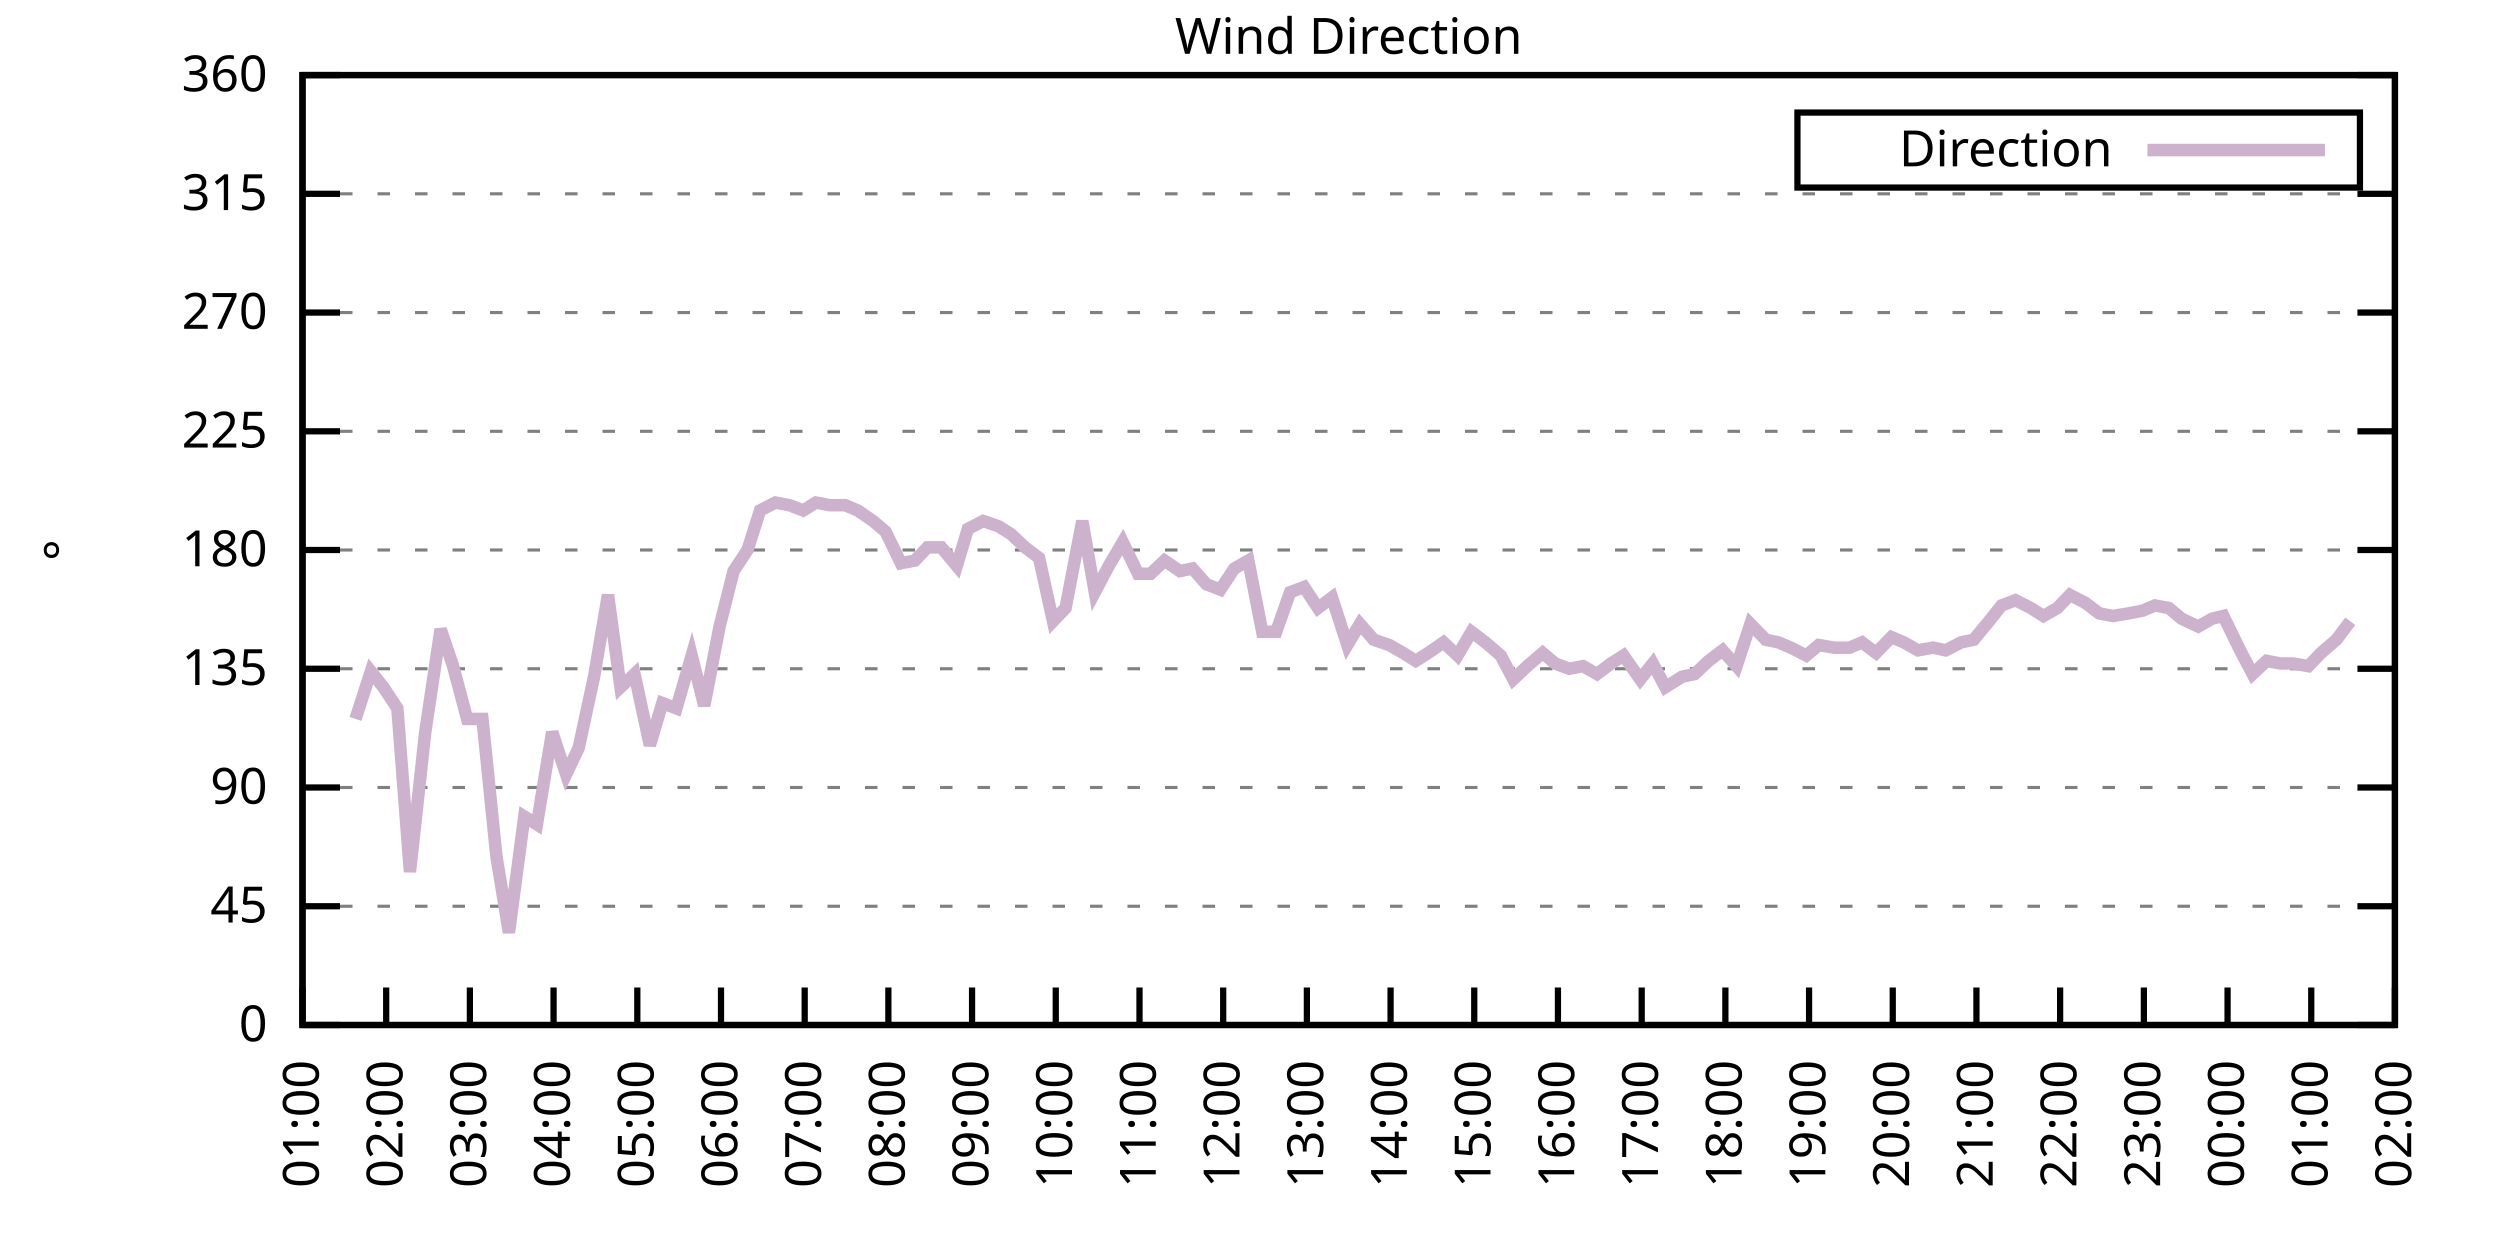
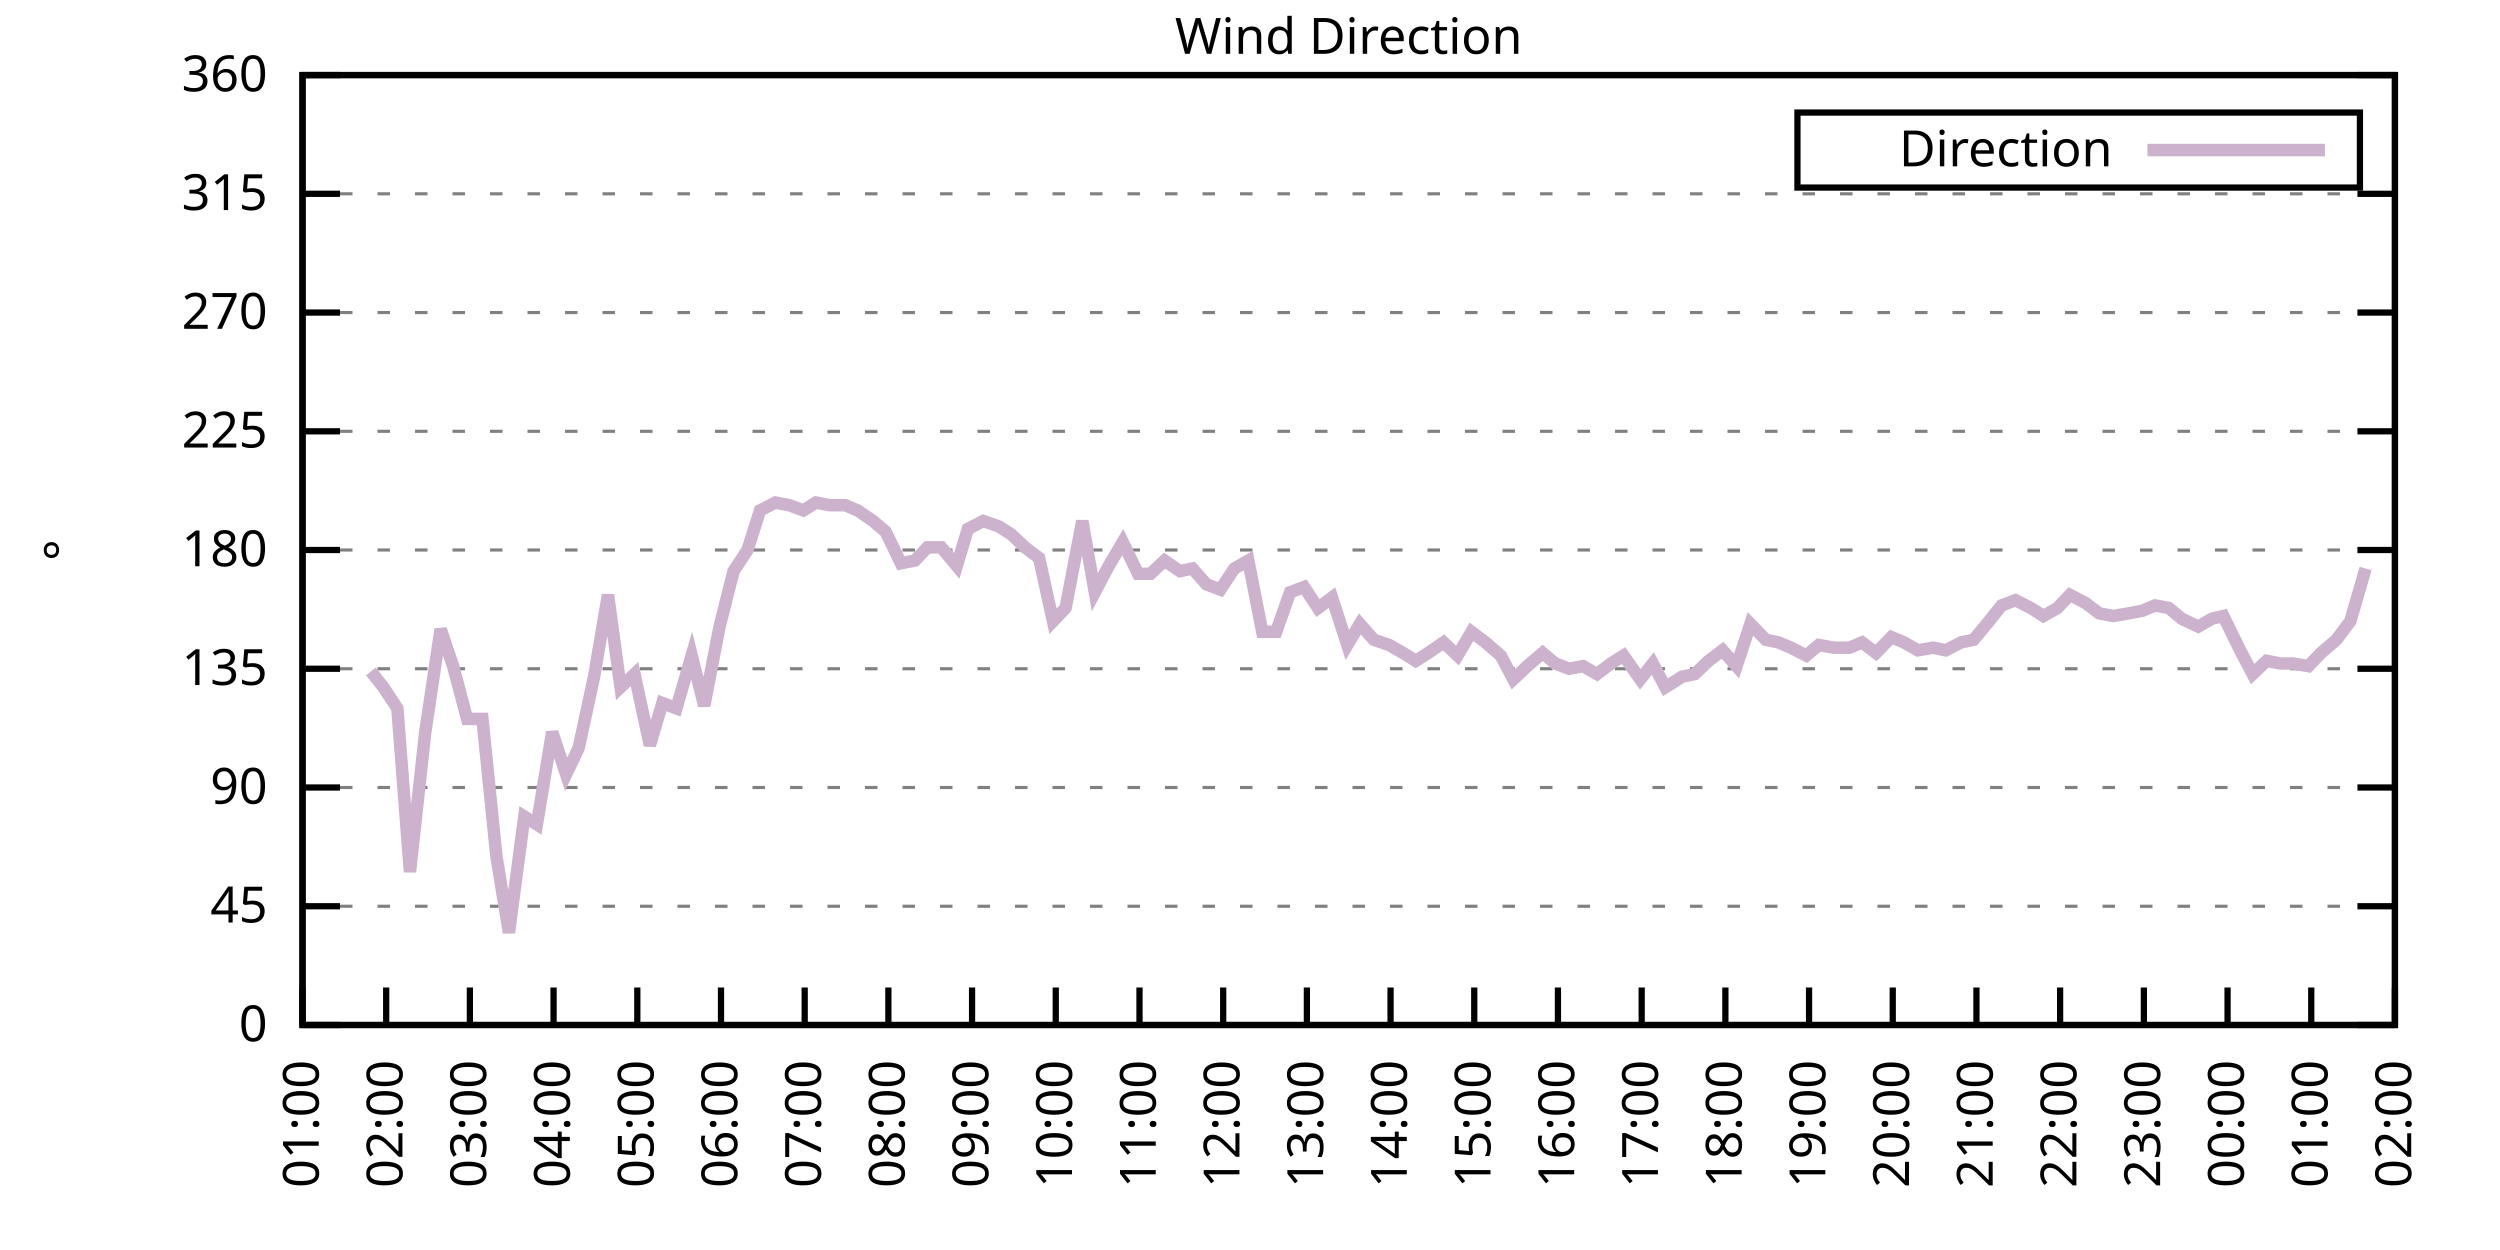
<svg xmlns="http://www.w3.org/2000/svg" xmlns:xlink="http://www.w3.org/1999/xlink" width="400" height="200" viewBox="0 0 400 200">
  <g id="gnuplot_canvas">
    <rect x="0" y="0" width="400" height="200" fill="none" />
    <defs>
      <circle id="gpDot" r="0.5" stroke-width="0.5" stroke="currentColor" />
      <path id="gpPt0" stroke-width="0.333" stroke="currentColor" d="M-1,0 h2 M0,-1 v2" />
      <path id="gpPt1" stroke-width="0.333" stroke="currentColor" d="M-1,-1 L1,1 M1,-1 L-1,1" />
      <path id="gpPt2" stroke-width="0.333" stroke="currentColor" d="M-1,0 L1,0 M0,-1 L0,1 M-1,-1 L1,1 M-1,1 L1,-1" />
      <rect id="gpPt3" stroke-width="0.333" stroke="currentColor" x="-1" y="-1" width="2" height="2" />
      <rect id="gpPt4" stroke-width="0.333" stroke="currentColor" fill="currentColor" x="-1" y="-1" width="2" height="2" />
      <circle id="gpPt5" stroke-width="0.333" stroke="currentColor" cx="0" cy="0" r="1" />
      <use xlink:href="#gpPt5" id="gpPt6" fill="currentColor" stroke="none" />
      <path id="gpPt7" stroke-width="0.333" stroke="currentColor" d="M0,-1.33 L-1.33,0.67 L1.33,0.67 z" />
      <use xlink:href="#gpPt7" id="gpPt8" fill="currentColor" stroke="none" />
      <use xlink:href="#gpPt7" id="gpPt9" stroke="currentColor" transform="rotate(180)" />
      <use xlink:href="#gpPt9" id="gpPt10" fill="currentColor" stroke="none" />
      <use xlink:href="#gpPt3" id="gpPt11" stroke="currentColor" transform="rotate(45)" />
      <use xlink:href="#gpPt11" id="gpPt12" fill="currentColor" stroke="none" />
      <path id="gpPt13" stroke-width="0.333" stroke="currentColor" d="M0,1.330 L1.265,0.411 L0.782,-1.067 L-0.782,-1.076 L-1.265,0.411 z" />
      <use xlink:href="#gpPt13" id="gpPt14" fill="currentColor" stroke="none" />
      <filter id="textbox" filterUnits="objectBoundingBox" x="0" y="0" height="1" width="1">
        <feFlood flood-color="white" flood-opacity="1" result="bgnd" />
        <feComposite in="SourceGraphic" in2="bgnd" operator="atop" />
      </filter>
      <filter id="greybox" filterUnits="objectBoundingBox" x="0" y="0" height="1" width="1">
        <feFlood flood-color="lightgrey" flood-opacity="1" result="grey" />
        <feComposite in="SourceGraphic" in2="grey" operator="atop" />
      </filter>
    </defs>
    <g fill="none" color="white" stroke="currentColor" stroke-width="1.00" stroke-linecap="butt" stroke-linejoin="miter">
</g>
    <g fill="none" color="black" stroke="currentColor" stroke-width="1.00" stroke-linecap="butt" stroke-linejoin="miter">
      <g stroke="none" shape-rendering="crispEdges">
        <polygon fill="rgb(255, 255, 255)" points="48.40,164.00 383.18,164.00 383.18,12.02 48.40,12.02 " />
      </g>
    </g>
    <g fill="none" color="black" stroke="currentColor" stroke-width="1.00" stroke-linecap="butt" stroke-linejoin="miter">
</g>
    <g fill="none" color="black" stroke="black" stroke-width="0.50" stroke-linecap="butt" stroke-linejoin="miter">
</g>
    <g fill="none" color="gray" stroke="currentColor" stroke-width="0.50" stroke-linecap="butt" stroke-linejoin="miter">
      <path stroke="gray" stroke-dasharray="2,4" class="gridline" d="M48.40,164.00 L383.19,164.00  " />
    </g>
    <g fill="none" color="gray" stroke="gray" stroke-width="1.00" stroke-linecap="butt" stroke-linejoin="miter">
</g>
    <g fill="none" color="black" stroke="currentColor" stroke-width="1.00" stroke-linecap="butt" stroke-linejoin="miter">
      <path stroke="black" d="M48.40,164.00 L54.40,164.00 M383.19,164.00 L377.19,164.00  " />
      <g transform="translate(42.80,166.60)" stroke="none" fill="black" font-family="Sans" font-size="8.00" text-anchor="end">
        <text>
          <tspan font-family="Sans"> 0</tspan>
        </text>
      </g>
    </g>
    <g fill="none" color="black" stroke="currentColor" stroke-width="1.00" stroke-linecap="butt" stroke-linejoin="miter">
</g>
    <g fill="none" color="black" stroke="black" stroke-width="0.50" stroke-linecap="butt" stroke-linejoin="miter">
</g>
    <g fill="none" color="gray" stroke="currentColor" stroke-width="0.50" stroke-linecap="butt" stroke-linejoin="miter">
      <path stroke="gray" stroke-dasharray="2,4" class="gridline" d="M48.40,145.00 L383.19,145.00  " />
    </g>
    <g fill="none" color="gray" stroke="gray" stroke-width="1.00" stroke-linecap="butt" stroke-linejoin="miter">
</g>
    <g fill="none" color="black" stroke="currentColor" stroke-width="1.00" stroke-linecap="butt" stroke-linejoin="miter">
      <path stroke="black" d="M48.40,145.00 L54.40,145.00 M383.19,145.00 L377.19,145.00  " />
      <g transform="translate(42.80,147.60)" stroke="none" fill="black" font-family="Sans" font-size="8.00" text-anchor="end">
        <text>
          <tspan font-family="Sans"> 45</tspan>
        </text>
      </g>
    </g>
    <g fill="none" color="black" stroke="currentColor" stroke-width="1.00" stroke-linecap="butt" stroke-linejoin="miter">
</g>
    <g fill="none" color="black" stroke="black" stroke-width="0.50" stroke-linecap="butt" stroke-linejoin="miter">
</g>
    <g fill="none" color="gray" stroke="currentColor" stroke-width="0.50" stroke-linecap="butt" stroke-linejoin="miter">
      <path stroke="gray" stroke-dasharray="2,4" class="gridline" d="M48.40,126.00 L383.19,126.00  " />
    </g>
    <g fill="none" color="gray" stroke="gray" stroke-width="1.00" stroke-linecap="butt" stroke-linejoin="miter">
</g>
    <g fill="none" color="black" stroke="currentColor" stroke-width="1.00" stroke-linecap="butt" stroke-linejoin="miter">
      <path stroke="black" d="M48.40,126.00 L54.40,126.00 M383.19,126.00 L377.19,126.00  " />
      <g transform="translate(42.80,128.60)" stroke="none" fill="black" font-family="Sans" font-size="8.00" text-anchor="end">
        <text>
          <tspan font-family="Sans"> 90</tspan>
        </text>
      </g>
    </g>
    <g fill="none" color="black" stroke="currentColor" stroke-width="1.00" stroke-linecap="butt" stroke-linejoin="miter">
</g>
    <g fill="none" color="black" stroke="black" stroke-width="0.50" stroke-linecap="butt" stroke-linejoin="miter">
</g>
    <g fill="none" color="gray" stroke="currentColor" stroke-width="0.50" stroke-linecap="butt" stroke-linejoin="miter">
      <path stroke="gray" stroke-dasharray="2,4" class="gridline" d="M48.40,107.00 L383.19,107.00  " />
    </g>
    <g fill="none" color="gray" stroke="gray" stroke-width="1.00" stroke-linecap="butt" stroke-linejoin="miter">
</g>
    <g fill="none" color="black" stroke="currentColor" stroke-width="1.00" stroke-linecap="butt" stroke-linejoin="miter">
      <path stroke="black" d="M48.40,107.00 L54.40,107.00 M383.19,107.00 L377.19,107.00  " />
      <g transform="translate(42.80,109.60)" stroke="none" fill="black" font-family="Sans" font-size="8.00" text-anchor="end">
        <text>
          <tspan font-family="Sans"> 135</tspan>
        </text>
      </g>
    </g>
    <g fill="none" color="black" stroke="currentColor" stroke-width="1.00" stroke-linecap="butt" stroke-linejoin="miter">
</g>
    <g fill="none" color="black" stroke="black" stroke-width="0.50" stroke-linecap="butt" stroke-linejoin="miter">
</g>
    <g fill="none" color="gray" stroke="currentColor" stroke-width="0.50" stroke-linecap="butt" stroke-linejoin="miter">
      <path stroke="gray" stroke-dasharray="2,4" class="gridline" d="M48.40,88.00 L383.19,88.00  " />
    </g>
    <g fill="none" color="gray" stroke="gray" stroke-width="1.00" stroke-linecap="butt" stroke-linejoin="miter">
</g>
    <g fill="none" color="black" stroke="currentColor" stroke-width="1.00" stroke-linecap="butt" stroke-linejoin="miter">
      <path stroke="black" d="M48.40,88.00 L54.40,88.00 M383.19,88.00 L377.19,88.00  " />
      <g transform="translate(42.80,90.60)" stroke="none" fill="black" font-family="Sans" font-size="8.00" text-anchor="end">
        <text>
          <tspan font-family="Sans"> 180</tspan>
        </text>
      </g>
    </g>
    <g fill="none" color="black" stroke="currentColor" stroke-width="1.00" stroke-linecap="butt" stroke-linejoin="miter">
</g>
    <g fill="none" color="black" stroke="black" stroke-width="0.50" stroke-linecap="butt" stroke-linejoin="miter">
</g>
    <g fill="none" color="gray" stroke="currentColor" stroke-width="0.50" stroke-linecap="butt" stroke-linejoin="miter">
      <path stroke="gray" stroke-dasharray="2,4" class="gridline" d="M48.40,69.01 L383.19,69.01  " />
    </g>
    <g fill="none" color="gray" stroke="gray" stroke-width="1.00" stroke-linecap="butt" stroke-linejoin="miter">
</g>
    <g fill="none" color="black" stroke="currentColor" stroke-width="1.00" stroke-linecap="butt" stroke-linejoin="miter">
      <path stroke="black" d="M48.40,69.01 L54.40,69.01 M383.19,69.01 L377.19,69.01  " />
      <g transform="translate(42.80,71.61)" stroke="none" fill="black" font-family="Sans" font-size="8.00" text-anchor="end">
        <text>
          <tspan font-family="Sans"> 225</tspan>
        </text>
      </g>
    </g>
    <g fill="none" color="black" stroke="currentColor" stroke-width="1.00" stroke-linecap="butt" stroke-linejoin="miter">
</g>
    <g fill="none" color="black" stroke="black" stroke-width="0.50" stroke-linecap="butt" stroke-linejoin="miter">
</g>
    <g fill="none" color="gray" stroke="currentColor" stroke-width="0.50" stroke-linecap="butt" stroke-linejoin="miter">
      <path stroke="gray" stroke-dasharray="2,4" class="gridline" d="M48.40,50.01 L383.19,50.01  " />
    </g>
    <g fill="none" color="gray" stroke="gray" stroke-width="1.00" stroke-linecap="butt" stroke-linejoin="miter">
</g>
    <g fill="none" color="black" stroke="currentColor" stroke-width="1.00" stroke-linecap="butt" stroke-linejoin="miter">
      <path stroke="black" d="M48.40,50.01 L54.40,50.01 M383.19,50.01 L377.19,50.01  " />
      <g transform="translate(42.80,52.61)" stroke="none" fill="black" font-family="Sans" font-size="8.00" text-anchor="end">
        <text>
          <tspan font-family="Sans"> 270</tspan>
        </text>
      </g>
    </g>
    <g fill="none" color="black" stroke="currentColor" stroke-width="1.00" stroke-linecap="butt" stroke-linejoin="miter">
</g>
    <g fill="none" color="black" stroke="black" stroke-width="0.50" stroke-linecap="butt" stroke-linejoin="miter">
</g>
    <g fill="none" color="gray" stroke="currentColor" stroke-width="0.50" stroke-linecap="butt" stroke-linejoin="miter">
      <path stroke="gray" stroke-dasharray="2,4" class="gridline" d="M48.40,31.01 L383.19,31.01  " />
    </g>
    <g fill="none" color="gray" stroke="gray" stroke-width="1.00" stroke-linecap="butt" stroke-linejoin="miter">
</g>
    <g fill="none" color="black" stroke="currentColor" stroke-width="1.00" stroke-linecap="butt" stroke-linejoin="miter">
      <path stroke="black" d="M48.40,31.01 L54.40,31.01 M383.19,31.01 L377.19,31.01  " />
      <g transform="translate(42.80,33.61)" stroke="none" fill="black" font-family="Sans" font-size="8.00" text-anchor="end">
        <text>
          <tspan font-family="Sans"> 315</tspan>
        </text>
      </g>
    </g>
    <g fill="none" color="black" stroke="currentColor" stroke-width="1.00" stroke-linecap="butt" stroke-linejoin="miter">
</g>
    <g fill="none" color="black" stroke="black" stroke-width="0.50" stroke-linecap="butt" stroke-linejoin="miter">
</g>
    <g fill="none" color="gray" stroke="currentColor" stroke-width="0.50" stroke-linecap="butt" stroke-linejoin="miter">
      <path stroke="gray" stroke-dasharray="2,4" class="gridline" d="M48.40,12.01 L383.19,12.01  " />
    </g>
    <g fill="none" color="gray" stroke="gray" stroke-width="1.00" stroke-linecap="butt" stroke-linejoin="miter">
</g>
    <g fill="none" color="black" stroke="currentColor" stroke-width="1.00" stroke-linecap="butt" stroke-linejoin="miter">
      <path stroke="black" d="M48.40,12.01 L54.40,12.01 M383.19,12.01 L377.19,12.01  " />
      <g transform="translate(42.80,14.61)" stroke="none" fill="black" font-family="Sans" font-size="8.00" text-anchor="end">
        <text>
          <tspan font-family="Sans"> 360</tspan>
        </text>
      </g>
    </g>
    <g fill="none" color="black" stroke="currentColor" stroke-width="1.00" stroke-linecap="butt" stroke-linejoin="miter">
      <path stroke="black" d="M48.40,164.00 L48.40,158.00  " />
      <g transform="translate(51.00,169.60) rotate(270.00)" stroke="none" fill="black" font-family="Sans" font-size="8.00" text-anchor="end">
        <text>
          <tspan font-family="Sans">01:00</tspan>
        </text>
      </g>
    </g>
    <g fill="none" color="black" stroke="currentColor" stroke-width="1.00" stroke-linecap="butt" stroke-linejoin="miter">
      <path stroke="black" d="M61.79,164.00 L61.79,158.00  " />
      <g transform="translate(64.39,169.60) rotate(270.00)" stroke="none" fill="black" font-family="Sans" font-size="8.00" text-anchor="end">
        <text>
          <tspan font-family="Sans">02:00</tspan>
        </text>
      </g>
    </g>
    <g fill="none" color="black" stroke="currentColor" stroke-width="1.00" stroke-linecap="butt" stroke-linejoin="miter">
      <path stroke="black" d="M75.18,164.00 L75.18,158.00  " />
      <g transform="translate(77.78,169.60) rotate(270.00)" stroke="none" fill="black" font-family="Sans" font-size="8.00" text-anchor="end">
        <text>
          <tspan font-family="Sans">03:00</tspan>
        </text>
      </g>
    </g>
    <g fill="none" color="black" stroke="currentColor" stroke-width="1.00" stroke-linecap="butt" stroke-linejoin="miter">
      <path stroke="black" d="M88.57,164.00 L88.57,158.00  " />
      <g transform="translate(91.17,169.60) rotate(270.00)" stroke="none" fill="black" font-family="Sans" font-size="8.00" text-anchor="end">
        <text>
          <tspan font-family="Sans">04:00</tspan>
        </text>
      </g>
    </g>
    <g fill="none" color="black" stroke="currentColor" stroke-width="1.00" stroke-linecap="butt" stroke-linejoin="miter">
      <path stroke="black" d="M101.97,164.00 L101.97,158.00  " />
      <g transform="translate(104.57,169.60) rotate(270.00)" stroke="none" fill="black" font-family="Sans" font-size="8.00" text-anchor="end">
        <text>
          <tspan font-family="Sans">05:00</tspan>
        </text>
      </g>
    </g>
    <g fill="none" color="black" stroke="currentColor" stroke-width="1.00" stroke-linecap="butt" stroke-linejoin="miter">
      <path stroke="black" d="M115.36,164.00 L115.36,158.00  " />
      <g transform="translate(117.96,169.60) rotate(270.00)" stroke="none" fill="black" font-family="Sans" font-size="8.00" text-anchor="end">
        <text>
          <tspan font-family="Sans">06:00</tspan>
        </text>
      </g>
    </g>
    <g fill="none" color="black" stroke="currentColor" stroke-width="1.00" stroke-linecap="butt" stroke-linejoin="miter">
      <path stroke="black" d="M128.75,164.00 L128.75,158.00  " />
      <g transform="translate(131.35,169.60) rotate(270.00)" stroke="none" fill="black" font-family="Sans" font-size="8.00" text-anchor="end">
        <text>
          <tspan font-family="Sans">07:00</tspan>
        </text>
      </g>
    </g>
    <g fill="none" color="black" stroke="currentColor" stroke-width="1.00" stroke-linecap="butt" stroke-linejoin="miter">
      <path stroke="black" d="M142.14,164.00 L142.14,158.00  " />
      <g transform="translate(144.74,169.60) rotate(270.00)" stroke="none" fill="black" font-family="Sans" font-size="8.00" text-anchor="end">
        <text>
          <tspan font-family="Sans">08:00</tspan>
        </text>
      </g>
    </g>
    <g fill="none" color="black" stroke="currentColor" stroke-width="1.00" stroke-linecap="butt" stroke-linejoin="miter">
      <path stroke="black" d="M155.53,164.00 L155.53,158.00  " />
      <g transform="translate(158.13,169.60) rotate(270.00)" stroke="none" fill="black" font-family="Sans" font-size="8.00" text-anchor="end">
        <text>
          <tspan font-family="Sans">09:00</tspan>
        </text>
      </g>
    </g>
    <g fill="none" color="black" stroke="currentColor" stroke-width="1.00" stroke-linecap="butt" stroke-linejoin="miter">
      <path stroke="black" d="M168.92,164.00 L168.92,158.00  " />
      <g transform="translate(171.52,169.60) rotate(270.00)" stroke="none" fill="black" font-family="Sans" font-size="8.00" text-anchor="end">
        <text>
          <tspan font-family="Sans">10:00</tspan>
        </text>
      </g>
    </g>
    <g fill="none" color="black" stroke="currentColor" stroke-width="1.00" stroke-linecap="butt" stroke-linejoin="miter">
      <path stroke="black" d="M182.32,164.00 L182.32,158.00  " />
      <g transform="translate(184.92,169.60) rotate(270.00)" stroke="none" fill="black" font-family="Sans" font-size="8.00" text-anchor="end">
        <text>
          <tspan font-family="Sans">11:00</tspan>
        </text>
      </g>
    </g>
    <g fill="none" color="black" stroke="currentColor" stroke-width="1.00" stroke-linecap="butt" stroke-linejoin="miter">
      <path stroke="black" d="M195.71,164.00 L195.71,158.00  " />
      <g transform="translate(198.31,169.60) rotate(270.00)" stroke="none" fill="black" font-family="Sans" font-size="8.00" text-anchor="end">
        <text>
          <tspan font-family="Sans">12:00</tspan>
        </text>
      </g>
    </g>
    <g fill="none" color="black" stroke="currentColor" stroke-width="1.00" stroke-linecap="butt" stroke-linejoin="miter">
      <path stroke="black" d="M209.10,164.00 L209.10,158.00  " />
      <g transform="translate(211.70,169.60) rotate(270.00)" stroke="none" fill="black" font-family="Sans" font-size="8.00" text-anchor="end">
        <text>
          <tspan font-family="Sans">13:00</tspan>
        </text>
      </g>
    </g>
    <g fill="none" color="black" stroke="currentColor" stroke-width="1.00" stroke-linecap="butt" stroke-linejoin="miter">
      <path stroke="black" d="M222.49,164.00 L222.49,158.00  " />
      <g transform="translate(225.09,169.60) rotate(270.00)" stroke="none" fill="black" font-family="Sans" font-size="8.00" text-anchor="end">
        <text>
          <tspan font-family="Sans">14:00</tspan>
        </text>
      </g>
    </g>
    <g fill="none" color="black" stroke="currentColor" stroke-width="1.00" stroke-linecap="butt" stroke-linejoin="miter">
      <path stroke="black" d="M235.88,164.00 L235.88,158.00  " />
      <g transform="translate(238.48,169.60) rotate(270.00)" stroke="none" fill="black" font-family="Sans" font-size="8.00" text-anchor="end">
        <text>
          <tspan font-family="Sans">15:00</tspan>
        </text>
      </g>
    </g>
    <g fill="none" color="black" stroke="currentColor" stroke-width="1.00" stroke-linecap="butt" stroke-linejoin="miter">
      <path stroke="black" d="M249.27,164.00 L249.27,158.00  " />
      <g transform="translate(251.87,169.60) rotate(270.00)" stroke="none" fill="black" font-family="Sans" font-size="8.00" text-anchor="end">
        <text>
          <tspan font-family="Sans">16:00</tspan>
        </text>
      </g>
    </g>
    <g fill="none" color="black" stroke="currentColor" stroke-width="1.00" stroke-linecap="butt" stroke-linejoin="miter">
      <path stroke="black" d="M262.67,164.00 L262.67,158.00  " />
      <g transform="translate(265.27,169.60) rotate(270.00)" stroke="none" fill="black" font-family="Sans" font-size="8.00" text-anchor="end">
        <text>
          <tspan font-family="Sans">17:00</tspan>
        </text>
      </g>
    </g>
    <g fill="none" color="black" stroke="currentColor" stroke-width="1.00" stroke-linecap="butt" stroke-linejoin="miter">
      <path stroke="black" d="M276.06,164.00 L276.06,158.00  " />
      <g transform="translate(278.66,169.60) rotate(270.00)" stroke="none" fill="black" font-family="Sans" font-size="8.00" text-anchor="end">
        <text>
          <tspan font-family="Sans">18:00</tspan>
        </text>
      </g>
    </g>
    <g fill="none" color="black" stroke="currentColor" stroke-width="1.00" stroke-linecap="butt" stroke-linejoin="miter">
      <path stroke="black" d="M289.45,164.00 L289.45,158.00  " />
      <g transform="translate(292.05,169.60) rotate(270.00)" stroke="none" fill="black" font-family="Sans" font-size="8.00" text-anchor="end">
        <text>
          <tspan font-family="Sans">19:00</tspan>
        </text>
      </g>
    </g>
    <g fill="none" color="black" stroke="currentColor" stroke-width="1.00" stroke-linecap="butt" stroke-linejoin="miter">
      <path stroke="black" d="M302.84,164.00 L302.84,158.00  " />
      <g transform="translate(305.44,169.60) rotate(270.00)" stroke="none" fill="black" font-family="Sans" font-size="8.00" text-anchor="end">
        <text>
          <tspan font-family="Sans">20:00</tspan>
        </text>
      </g>
    </g>
    <g fill="none" color="black" stroke="currentColor" stroke-width="1.00" stroke-linecap="butt" stroke-linejoin="miter">
      <path stroke="black" d="M316.23,164.00 L316.23,158.00  " />
      <g transform="translate(318.83,169.60) rotate(270.00)" stroke="none" fill="black" font-family="Sans" font-size="8.00" text-anchor="end">
        <text>
          <tspan font-family="Sans">21:00</tspan>
        </text>
      </g>
    </g>
    <g fill="none" color="black" stroke="currentColor" stroke-width="1.00" stroke-linecap="butt" stroke-linejoin="miter">
      <path stroke="black" d="M329.62,164.00 L329.62,158.00  " />
      <g transform="translate(332.22,169.60) rotate(270.00)" stroke="none" fill="black" font-family="Sans" font-size="8.00" text-anchor="end">
        <text>
          <tspan font-family="Sans">22:00</tspan>
        </text>
      </g>
    </g>
    <g fill="none" color="black" stroke="currentColor" stroke-width="1.00" stroke-linecap="butt" stroke-linejoin="miter">
      <path stroke="black" d="M343.02,164.00 L343.02,158.00  " />
      <g transform="translate(345.62,169.60) rotate(270.00)" stroke="none" fill="black" font-family="Sans" font-size="8.00" text-anchor="end">
        <text>
          <tspan font-family="Sans">23:00</tspan>
        </text>
      </g>
    </g>
    <g fill="none" color="black" stroke="currentColor" stroke-width="1.00" stroke-linecap="butt" stroke-linejoin="miter">
      <path stroke="black" d="M356.41,164.00 L356.41,158.00  " />
      <g transform="translate(359.01,169.60) rotate(270.00)" stroke="none" fill="black" font-family="Sans" font-size="8.00" text-anchor="end">
        <text>
          <tspan font-family="Sans">00:00</tspan>
        </text>
      </g>
    </g>
    <g fill="none" color="black" stroke="currentColor" stroke-width="1.00" stroke-linecap="butt" stroke-linejoin="miter">
      <path stroke="black" d="M369.80,164.00 L369.80,158.00  " />
      <g transform="translate(372.40,169.60) rotate(270.00)" stroke="none" fill="black" font-family="Sans" font-size="8.00" text-anchor="end">
        <text>
          <tspan font-family="Sans">01:00</tspan>
        </text>
      </g>
    </g>
    <g fill="none" color="black" stroke="currentColor" stroke-width="1.00" stroke-linecap="butt" stroke-linejoin="miter">
      <path stroke="black" d="M383.19,164.00 L383.19,158.00  " />
      <g transform="translate(385.79,169.60) rotate(270.00)" stroke="none" fill="black" font-family="Sans" font-size="8.00" text-anchor="end">
        <text>
          <tspan font-family="Sans">02:00</tspan>
        </text>
      </g>
    </g>
    <g fill="none" color="black" stroke="currentColor" stroke-width="1.00" stroke-linecap="butt" stroke-linejoin="miter">
</g>
    <g fill="none" color="black" stroke="currentColor" stroke-width="1.00" stroke-linecap="butt" stroke-linejoin="miter">
      <path stroke="black" d="M48.40,12.01 L48.40,164.00 L383.19,164.00 L383.19,12.01 L48.40,12.01 Z  " />
    </g>
    <g fill="none" color="black" stroke="currentColor" stroke-width="1.00" stroke-linecap="butt" stroke-linejoin="miter">
</g>
    <g fill="none" color="black" stroke="currentColor" stroke-width="1.00" stroke-linecap="butt" stroke-linejoin="miter">
      <path stroke="black" d="M287.59,30.01 L287.59,18.01 L377.59,18.01 L377.59,30.01 L287.59,30.01 Z  " />
    </g>
    <g id="Wind_direction_plot_1">
      <g fill="none" color="white" stroke="black" stroke-width="2.00" stroke-linecap="butt" stroke-linejoin="miter">
</g>
      <g fill="none" color="black" stroke="currentColor" stroke-width="2.00" stroke-linecap="butt" stroke-linejoin="miter">
        <g transform="translate(337.99,26.61)" stroke="none" fill="black" font-family="Sans" font-size="8.00" text-anchor="end">
          <text>
            <tspan font-family="Sans">Direction</tspan>
          </text>
        </g>
      </g>
      <g fill="none" color="black" stroke="currentColor" stroke-width="2.00" stroke-linecap="butt" stroke-linejoin="miter">
-         <path stroke="rgb(204, 178, 204)" d="M343.59,24.01 L371.99,24.01 M56.88,115.03 L59.34,107.43 L61.35,109.96 L63.58,113.34 L65.59,139.51 L68.04,117.14   L70.50,100.67 L72.50,106.58 L74.74,115.03 L77.19,115.03 L79.42,136.98 L81.43,149.22 L83.89,130.65 L85.90,131.91   L88.35,117.14 L90.58,123.89 L92.59,119.67 L95.05,108.27 L97.28,95.18 L99.29,109.96 L101.52,107.85 L103.98,119.25   L105.98,112.49 L108.22,113.34 L110.67,104.89 L112.68,112.91 L115.13,100.25 L117.37,91.38 L119.60,88.00 L121.61,81.67   L124.06,80.41 L126.29,80.83 L128.53,81.67 L130.54,80.41 L132.77,80.83 L135.22,80.83 L137.23,81.67 L139.69,83.36   L141.69,85.05 L144.15,90.12 L146.38,89.69 L148.39,87.58 L150.62,87.58 L153.08,90.54 L154.86,84.63 L157.32,83.36   L159.77,84.21 L161.78,85.47 L164.01,87.58 L166.25,89.27 L168.48,99.40 L170.49,97.29 L173.17,83.36 L175.17,94.76   L177.41,90.54 L179.64,86.74 L182.09,91.80 L184.10,91.80 L186.33,89.69 L188.79,91.38 L190.80,90.96 L193.03,93.49   L195.26,94.34 L197.49,90.96 L199.73,89.69 L201.96,101.09 L204.19,101.09 L206.42,94.76 L208.65,93.92 L210.88,97.29   L213.12,95.60 L215.57,103.20 L217.58,99.83 L219.81,102.36 L222.27,103.20 L224.50,104.47 L226.51,105.74 L228.52,104.47   L230.97,102.78 L233.20,104.89 L235.44,101.09 L237.67,102.78 L240.12,104.89 L242.13,108.69 L244.36,106.58 L246.82,104.47   L248.83,106.16 L251.06,107.00 L253.29,106.58 L255.52,107.85 L257.76,106.16 L259.76,104.89 L262.44,108.69 L264.45,106.16   L266.46,109.96 L269.14,108.27 L271.15,107.85 L273.38,105.74 L275.61,104.05 L277.84,106.58 L280.07,99.83 L282.53,102.36   L284.54,102.78 L286.55,103.63 L289.00,104.89 L291.01,103.20 L293.47,103.63 L295.92,103.63 L297.93,102.78 L300.16,104.47   L302.62,101.94 L304.63,102.78 L306.86,104.05 L309.31,103.63 L311.32,104.05 L313.78,102.78 L315.79,102.36 L318.24,99.40   L320.25,96.87 L322.48,96.03 L324.94,97.29 L326.95,98.56 L329.18,97.29 L331.19,95.18 L333.64,96.45 L335.87,98.14   L338.10,98.56 L340.56,98.14 L342.79,97.72 L344.80,96.87 L347.03,97.29 L349.04,98.98 L351.72,100.25 L353.95,98.98   L355.74,98.56 L358.42,104.05 L360.42,107.85 L362.66,105.74 L364.89,106.16 L366.90,106.16 L369.35,106.58 L371.36,104.47   L373.82,102.36 L376.05,99.40  " />
+         <path stroke="rgb(204, 178, 204)" d="M343.59,24.01 L371.99,24.01 M59.34,107.43 L61.35,109.96 L63.58,113.34 L65.59,139.51 L68.04,117.14 L70.50,100.67   L72.50,106.58 L74.74,115.03 L77.19,115.03 L79.42,136.98 L81.43,149.22 L83.89,130.65 L85.90,131.91 L88.35,117.14   L90.58,123.89 L92.59,119.67 L95.05,108.27 L97.28,95.18 L99.29,109.96 L101.52,107.85 L103.98,119.25 L105.98,112.49   L108.22,113.34 L110.67,104.89 L112.68,112.91 L115.13,100.25 L117.37,91.38 L119.60,88.00 L121.61,81.67 L124.06,80.41   L126.29,80.83 L128.53,81.67 L130.54,80.41 L132.77,80.83 L135.22,80.83 L137.23,81.67 L139.69,83.36 L141.69,85.05   L144.15,90.12 L146.38,89.69 L148.39,87.58 L150.62,87.58 L153.08,90.54 L154.86,84.63 L157.32,83.36 L159.77,84.21   L161.78,85.47 L164.01,87.58 L166.25,89.27 L168.48,99.40 L170.49,97.29 L173.17,83.36 L175.17,94.76 L177.41,90.54   L179.64,86.74 L182.09,91.80 L184.10,91.80 L186.33,89.69 L188.79,91.38 L190.80,90.96 L193.03,93.49 L195.26,94.34   L197.49,90.96 L199.73,89.69 L201.96,101.09 L204.19,101.09 L206.42,94.76 L208.65,93.92 L210.88,97.29 L213.12,95.60   L215.57,103.20 L217.58,99.83 L219.81,102.36 L222.27,103.20 L224.50,104.47 L226.51,105.74 L228.52,104.47 L230.97,102.78   L233.20,104.89 L235.44,101.09 L237.67,102.78 L240.12,104.89 L242.13,108.69 L244.36,106.58 L246.82,104.47 L248.83,106.16   L251.06,107.00 L253.29,106.58 L255.52,107.85 L257.76,106.16 L259.76,104.89 L262.44,108.69 L264.45,106.16 L266.46,109.96   L269.14,108.27 L271.15,107.85 L273.38,105.74 L275.61,104.05 L277.84,106.58 L280.07,99.83 L282.53,102.36 L284.54,102.78   L286.55,103.63 L289.00,104.89 L291.01,103.20 L293.47,103.63 L295.92,103.63 L297.93,102.78 L300.16,104.47 L302.62,101.94   L304.63,102.78 L306.86,104.05 L309.31,103.63 L311.32,104.05 L313.78,102.78 L315.79,102.36 L318.24,99.40 L320.25,96.87   L322.48,96.03 L324.94,97.29 L326.95,98.56 L329.18,97.29 L331.19,95.18 L333.64,96.45 L335.87,98.14 L338.10,98.56   L340.56,98.14 L342.79,97.72 L344.80,96.87 L347.03,97.29 L349.04,98.98 L351.72,100.25 L353.95,98.98 L355.74,98.56   L358.42,104.05 L360.42,107.85 L362.66,105.74 L364.89,106.16 L366.90,106.16 L369.35,106.58 L371.36,104.47 L373.82,102.36   L376.05,99.40 L378.50,90.96  " />
      </g>
    </g>
    <g fill="none" color="black" stroke="currentColor" stroke-width="2.00" stroke-linecap="butt" stroke-linejoin="miter">
</g>
    <g fill="none" color="black" stroke="black" stroke-width="1.00" stroke-linecap="butt" stroke-linejoin="miter">
</g>
    <g fill="none" color="black" stroke="currentColor" stroke-width="1.00" stroke-linecap="butt" stroke-linejoin="miter">
      <path stroke="black" d="M48.40,12.01 L48.40,164.00 L383.19,164.00 L383.19,12.01 L48.40,12.01 Z  " />
      <g transform="translate(12.80,88.01) rotate(270.00)" stroke="none" fill="black" font-family="Sans" font-size="8.00" text-anchor="middle">
        <text>
          <tspan font-family="Sans">°</tspan>
        </text>
      </g>
    </g>
    <g fill="none" color="black" stroke="currentColor" stroke-width="1.00" stroke-linecap="butt" stroke-linejoin="miter">
</g>
    <g fill="none" color="black" stroke="currentColor" stroke-width="1.00" stroke-linecap="butt" stroke-linejoin="miter">
      <g transform="translate(215.79,8.61)" stroke="none" fill="black" font-family="Sans" font-size="8.00" text-anchor="middle">
        <text>
          <tspan font-family="Sans">Wind Direction</tspan>
        </text>
      </g>
    </g>
    <g fill="none" color="black" stroke="currentColor" stroke-width="1.00" stroke-linecap="butt" stroke-linejoin="miter">
</g>
  </g>
</svg>
